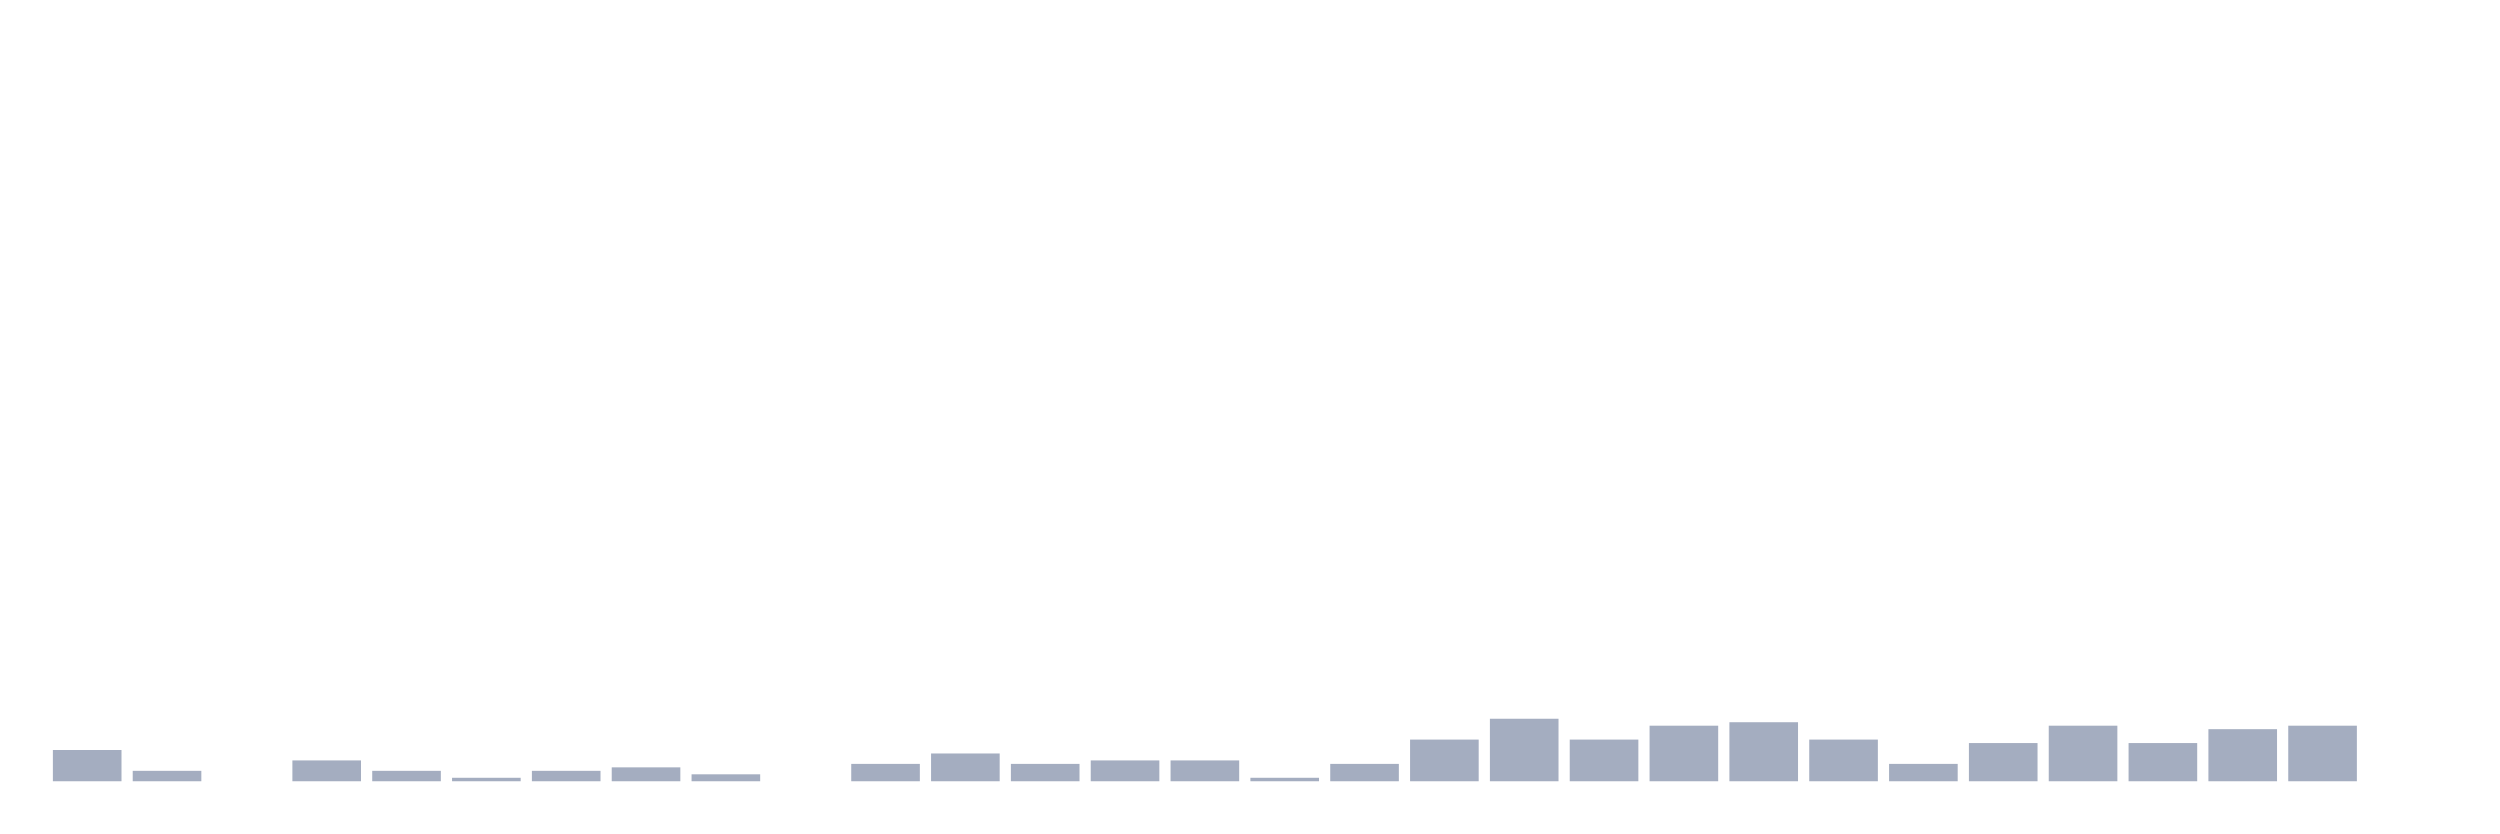
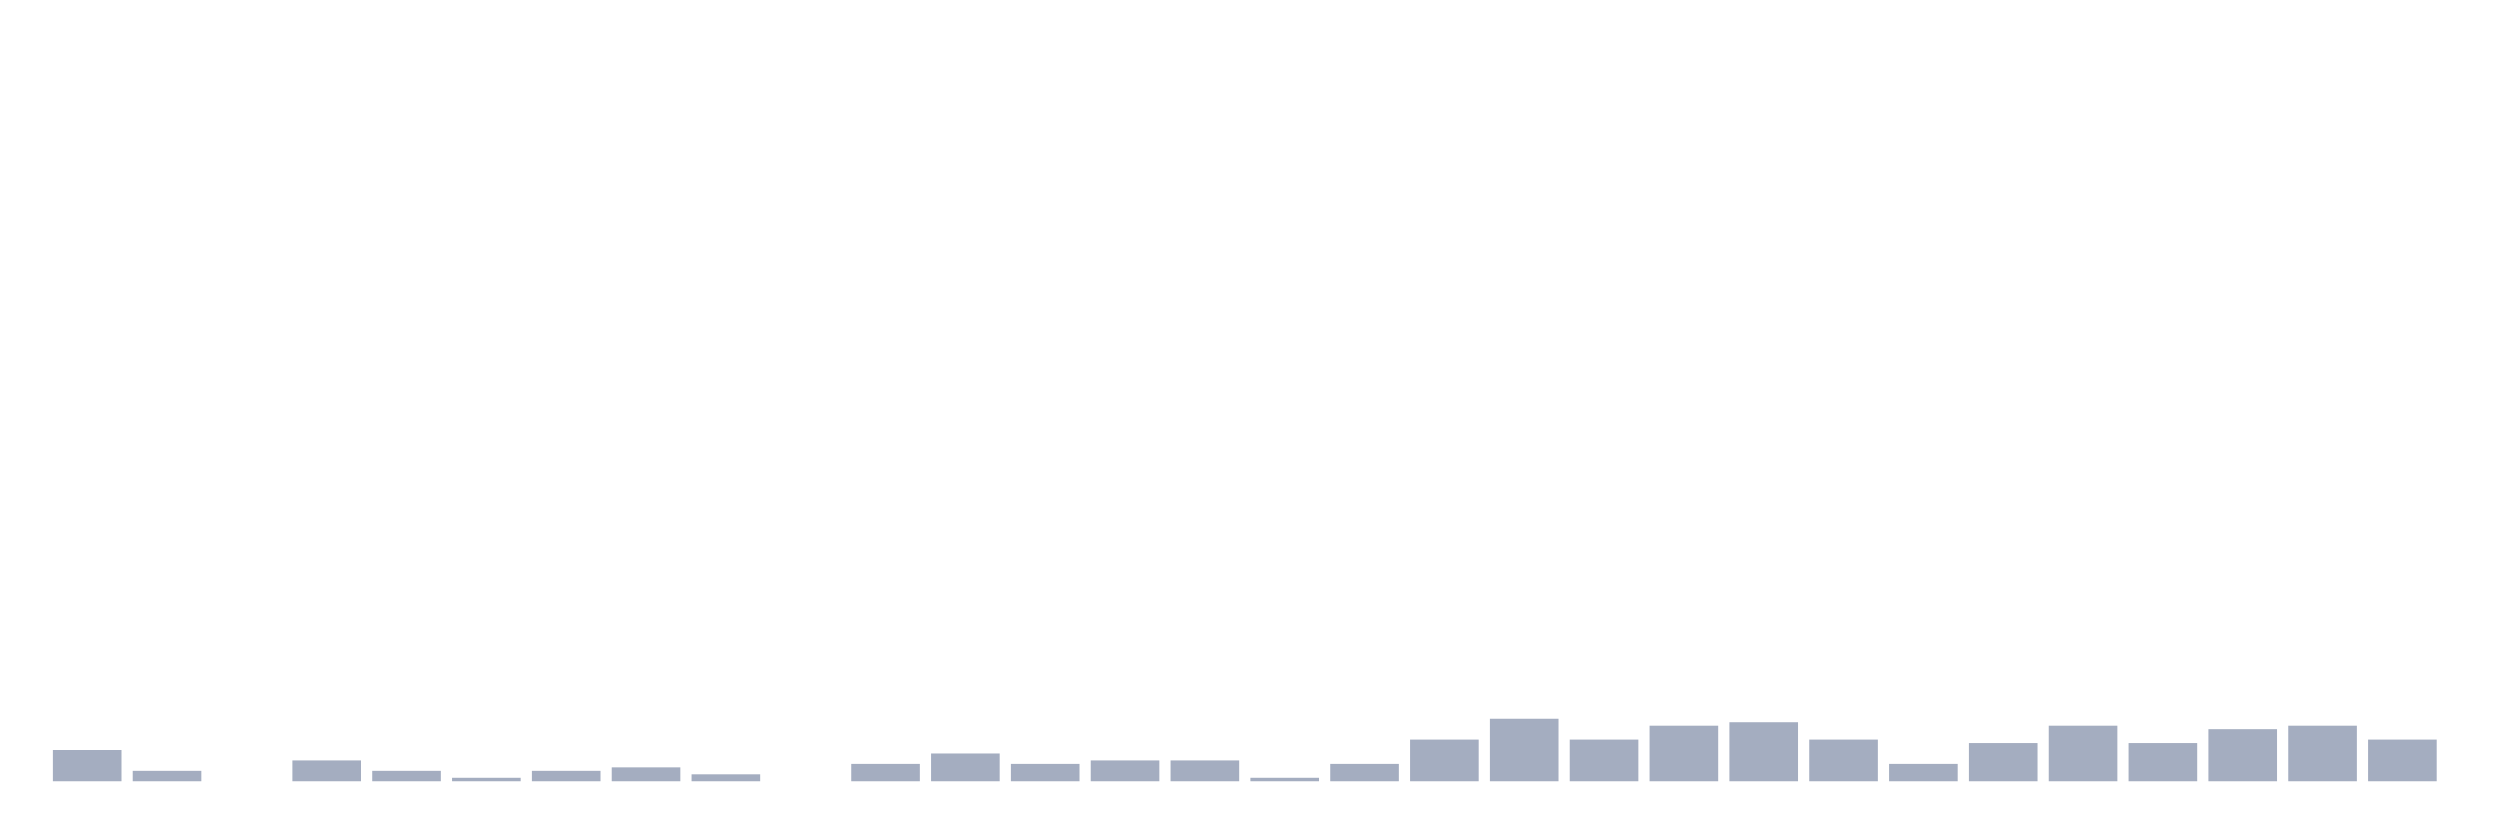
<svg xmlns="http://www.w3.org/2000/svg" viewBox="0 0 480 160">
  <g transform="translate(10,10)">
    <rect class="bar" x="0.153" width="13.175" y="134" height="6" fill="rgb(164,173,192)" />
    <rect class="bar" x="15.482" width="13.175" y="138" height="2" fill="rgb(164,173,192)" />
    <rect class="bar" x="30.81" width="13.175" y="140" height="0" fill="rgb(164,173,192)" />
    <rect class="bar" x="46.138" width="13.175" y="136" height="4" fill="rgb(164,173,192)" />
    <rect class="bar" x="61.466" width="13.175" y="138" height="2" fill="rgb(164,173,192)" />
    <rect class="bar" x="76.794" width="13.175" y="139.333" height="0.667" fill="rgb(164,173,192)" />
    <rect class="bar" x="92.123" width="13.175" y="138" height="2" fill="rgb(164,173,192)" />
    <rect class="bar" x="107.451" width="13.175" y="137.333" height="2.667" fill="rgb(164,173,192)" />
    <rect class="bar" x="122.779" width="13.175" y="138.667" height="1.333" fill="rgb(164,173,192)" />
    <rect class="bar" x="138.107" width="13.175" y="140" height="0" fill="rgb(164,173,192)" />
    <rect class="bar" x="153.436" width="13.175" y="136.667" height="3.333" fill="rgb(164,173,192)" />
    <rect class="bar" x="168.764" width="13.175" y="134.667" height="5.333" fill="rgb(164,173,192)" />
    <rect class="bar" x="184.092" width="13.175" y="136.667" height="3.333" fill="rgb(164,173,192)" />
    <rect class="bar" x="199.42" width="13.175" y="136" height="4" fill="rgb(164,173,192)" />
    <rect class="bar" x="214.748" width="13.175" y="136" height="4" fill="rgb(164,173,192)" />
    <rect class="bar" x="230.077" width="13.175" y="139.333" height="0.667" fill="rgb(164,173,192)" />
    <rect class="bar" x="245.405" width="13.175" y="136.667" height="3.333" fill="rgb(164,173,192)" />
    <rect class="bar" x="260.733" width="13.175" y="132" height="8" fill="rgb(164,173,192)" />
    <rect class="bar" x="276.061" width="13.175" y="128" height="12" fill="rgb(164,173,192)" />
    <rect class="bar" x="291.39" width="13.175" y="132" height="8" fill="rgb(164,173,192)" />
    <rect class="bar" x="306.718" width="13.175" y="129.333" height="10.667" fill="rgb(164,173,192)" />
    <rect class="bar" x="322.046" width="13.175" y="128.667" height="11.333" fill="rgb(164,173,192)" />
    <rect class="bar" x="337.374" width="13.175" y="132" height="8" fill="rgb(164,173,192)" />
    <rect class="bar" x="352.702" width="13.175" y="136.667" height="3.333" fill="rgb(164,173,192)" />
    <rect class="bar" x="368.031" width="13.175" y="132.667" height="7.333" fill="rgb(164,173,192)" />
    <rect class="bar" x="383.359" width="13.175" y="129.333" height="10.667" fill="rgb(164,173,192)" />
    <rect class="bar" x="398.687" width="13.175" y="132.667" height="7.333" fill="rgb(164,173,192)" />
    <rect class="bar" x="414.015" width="13.175" y="130" height="10" fill="rgb(164,173,192)" />
    <rect class="bar" x="429.344" width="13.175" y="129.333" height="10.667" fill="rgb(164,173,192)" />
-     <rect class="bar" x="444.672" width="13.175" y="140" height="0" fill="rgb(164,173,192)" />
+     <rect class="bar" x="444.672" width="13.175" y="132" height="8" fill="rgb(164,173,192)" />
  </g>
</svg>
